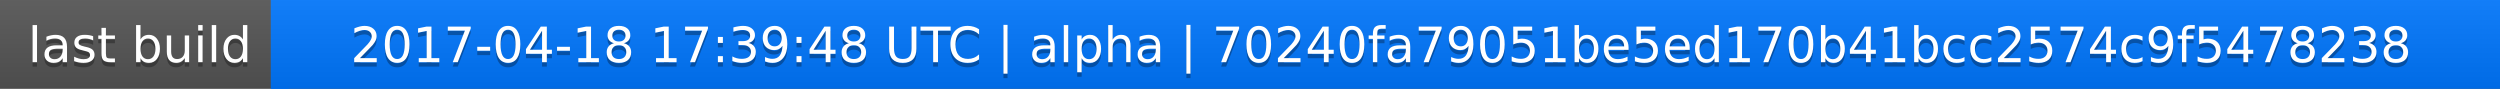
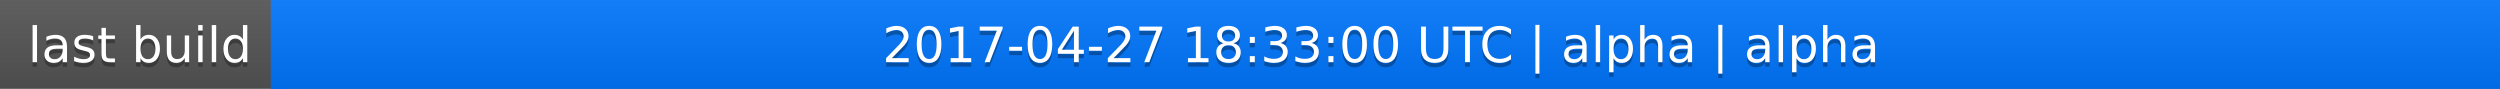
<svg xmlns="http://www.w3.org/2000/svg" width="563" height="20">
  <linearGradient id="a" x2="0" y2="100%">
    <stop offset="0" stop-color="#bbb" stop-opacity=".1" />
    <stop offset="1" stop-opacity=".1" />
  </linearGradient>
  <rect rx="0" width="563" height="20" fill="#555" />
  <rect rx="0" x="61" width="502" height="20" fill="#07f" />
  <path fill="#07f" d="M61 0h4v20h-4z" />
  <rect rx="0" width="563" height="20" fill="url(#a)" />
  <g fill="#fff" text-anchor="middle" font-family="DejaVu Sans,Verdana,Geneva,sans-serif" font-size="11">
    <text x="31.5" y="15" fill="#010101" fill-opacity=".3">last build</text>
    <text x="31.5" y="14">last build</text>
-     <text x="311" y="15" fill="#010101" fill-opacity=".3">2017-04-18 17:39:48 UTC | alpha | 70240fa79051be5ed170b41bcc2574c9f5478238</text>
-     <text x="311" y="14">2017-04-18 17:39:48 UTC | alpha | 70240fa79051be5ed170b41bcc2574c9f5478238</text>
+     <text x="311" y="15" fill="#010101" fill-opacity=".3">2017-04-27 18:33:00 UTC | alpha | alpha</text>
+     <text x="311" y="14">2017-04-27 18:33:00 UTC | alpha | alpha</text>
  </g>
</svg>
